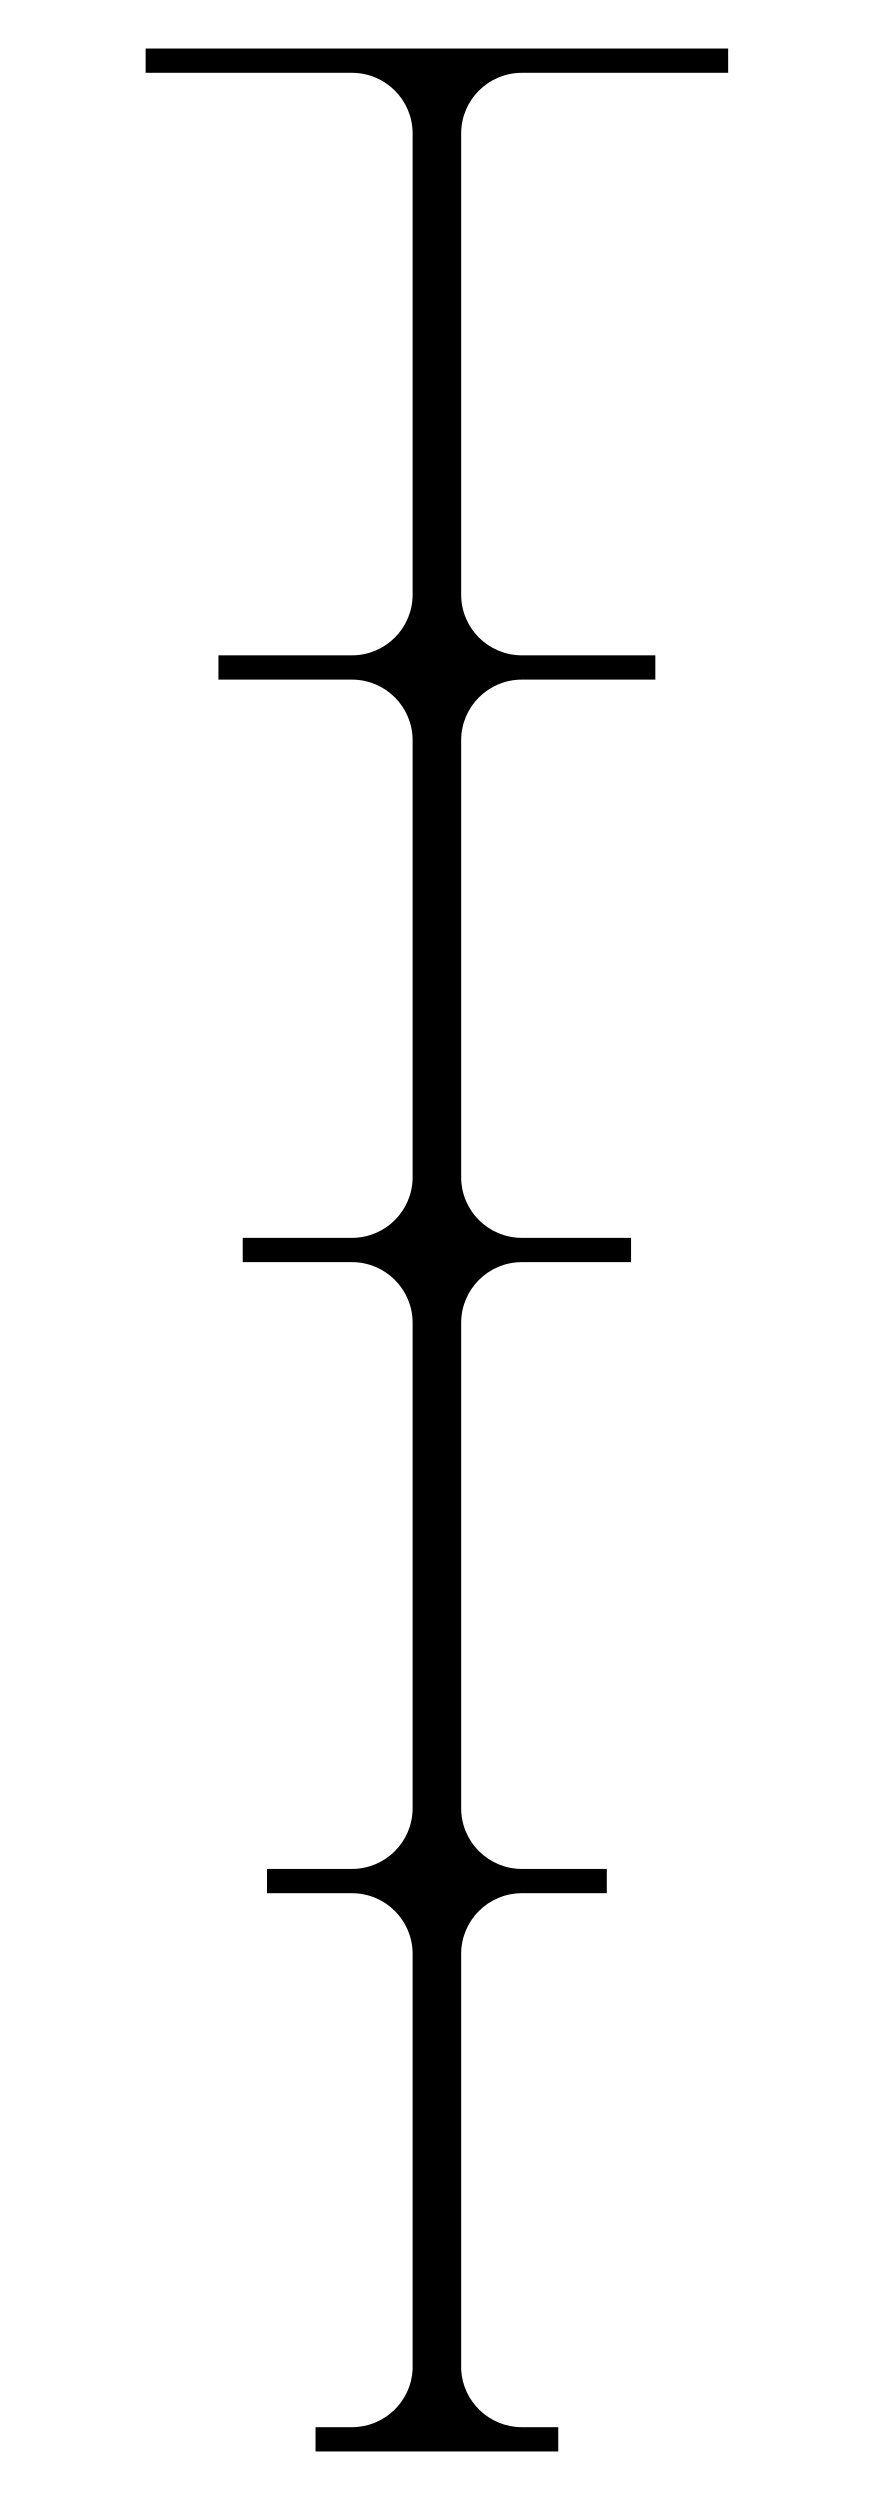
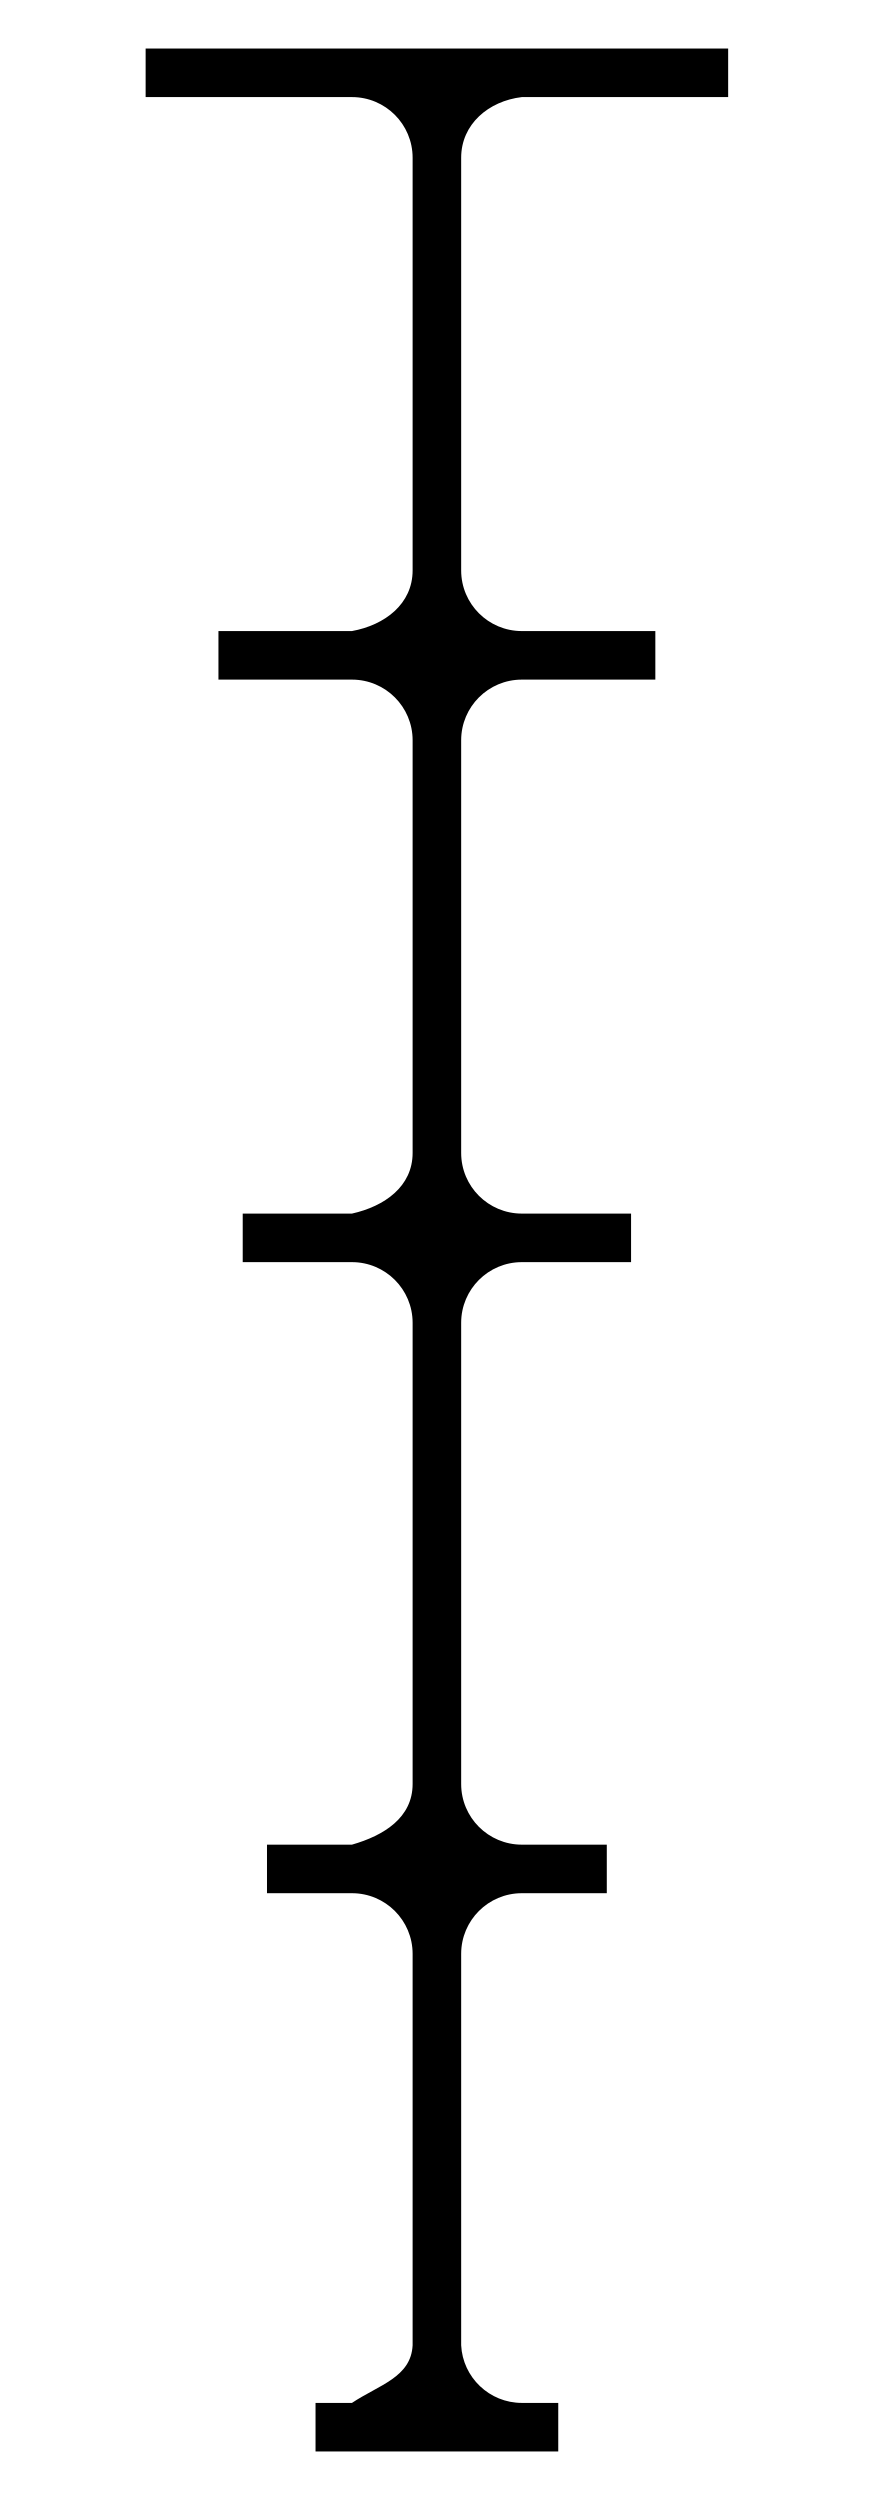
- <svg xmlns="http://www.w3.org/2000/svg" xmlns:xlink="http://www.w3.org/1999/xlink" id="svg4451" version="1.1" width="36" height="103">
+ <svg xmlns="http://www.w3.org/2000/svg" xmlns:xlink="http://www.w3.org/1999/xlink" version="1.1" width="36" height="103" id="svg4451">
  <defs id="defs4455">
    <linearGradient id="linearGradient3775">
-       <stop style="stop-color:#0e0000;stop-opacity:1;" offset="0" id="stop3777" />
-       <stop style="stop-color:#7c0000;stop-opacity:0;" offset="1" id="stop3779" />
+       <stop id="stop3777" style="stop-color:#0e0000;stop-opacity:1" offset="0" />
+       <stop id="stop3779" style="stop-color:#7c0000;stop-opacity:0" offset="1" />
    </linearGradient>
    <linearGradient id="linearGradient3861">
-       <stop style="stop-color:#b4b4b4;stop-opacity:1;" offset="0" id="stop3863" />
-       <stop style="stop-color:#6a6a6a;stop-opacity:1;" offset="1" id="stop3865" />
+       <stop id="stop3863" style="stop-color:#b4b4b4;stop-opacity:1" offset="0" />
+       <stop id="stop3865" style="stop-color:#6a6a6a;stop-opacity:1" offset="1" />
    </linearGradient>
    <linearGradient id="linearGradient3765">
-       <stop style="stop-color:#d1d1d1;stop-opacity:1;" offset="0" id="stop3767" />
-       <stop style="stop-color:#878787;stop-opacity:1;" offset="1" id="stop3769" />
+       <stop id="stop3767" style="stop-color:#d1d1d1;stop-opacity:1" offset="0" />
+       <stop id="stop3769" style="stop-color:#878787;stop-opacity:1" offset="1" />
    </linearGradient>
    <linearGradient id="linearGradient3756">
-       <stop style="stop-color:#acacac;stop-opacity:1;" offset="0" id="stop3758" />
-       <stop style="stop-color:#acacac;stop-opacity:0;" offset="1" id="stop3760" />
+       <stop id="stop3758" style="stop-color:#acacac;stop-opacity:1" offset="0" />
+       <stop id="stop3760" style="stop-color:#acacac;stop-opacity:0" offset="1" />
    </linearGradient>
-     <linearGradient xlink:href="#linearGradient3765" id="linearGradient3791" x1="20.097" y1="1.963" x2="20.097" y2="100.811" gradientUnits="userSpaceOnUse" />
-     <linearGradient xlink:href="#linearGradient3861" id="linearGradient3867" x1="26.282" y1="2.732" x2="26.282" y2="101.185" gradientUnits="userSpaceOnUse" />
-     <linearGradient xlink:href="#linearGradient3861-9" id="linearGradient3867-7" x1="26.282" y1="2.732" x2="26.282" y2="101.185" gradientUnits="userSpaceOnUse" />
+     <linearGradient x1="20.097" y1="1.963" x2="20.097" y2="100.811" id="linearGradient3791" xlink:href="#linearGradient3765" gradientUnits="userSpaceOnUse" />
+     <linearGradient x1="26.282" y1="2.732" x2="26.282" y2="101.185" id="linearGradient3867" xlink:href="#linearGradient3861" gradientUnits="userSpaceOnUse" />
+     <linearGradient x1="26.282" y1="2.732" x2="26.282" y2="101.185" id="linearGradient3867-7" xlink:href="#linearGradient3861-9" gradientUnits="userSpaceOnUse" />
    <linearGradient id="linearGradient3861-9">
-       <stop style="stop-color:#b4b4b4;stop-opacity:1;" offset="0" id="stop3863-4" />
-       <stop style="stop-color:#7a7a7a;stop-opacity:1;" offset="1" id="stop3865-0" />
+       <stop id="stop3863-4" style="stop-color:#b4b4b4;stop-opacity:1" offset="0" />
+       <stop id="stop3865-0" style="stop-color:#7a7a7a;stop-opacity:1" offset="1" />
    </linearGradient>
-     <linearGradient xlink:href="#linearGradient3861" id="linearGradient3940" gradientUnits="userSpaceOnUse" x1="26.282" y1="2.732" x2="26.282" y2="101.185" />
-     <linearGradient xlink:href="#linearGradient3861" id="linearGradient3968" gradientUnits="userSpaceOnUse" x1="26.282" y1="2.732" x2="26.282" y2="101.185" />
-     <linearGradient xlink:href="#linearGradient3861" id="linearGradient3971" gradientUnits="userSpaceOnUse" x1="26.282" y1="2.732" x2="26.282" y2="101.185" />
-     <linearGradient xlink:href="#linearGradient3861" id="linearGradient3978" gradientUnits="userSpaceOnUse" x1="26.282" y1="2.732" x2="26.282" y2="101.185" gradientTransform="translate(-0.5,0)" />
-     <linearGradient xlink:href="#linearGradient3861" id="linearGradient4002" gradientUnits="userSpaceOnUse" gradientTransform="translate(-0.5,0)" x1="26.282" y1="2.732" x2="26.282" y2="101.185" />
-     <filter id="filter4058" x="-1.706" width="4.412" y="-0.035" height="1.07">
-       <feGaussianBlur stdDeviation="1.422" id="feGaussianBlur4060" />
-     </filter>
+     <linearGradient x1="26.282" y1="2.732" x2="26.282" y2="101.185" id="linearGradient3940" xlink:href="#linearGradient3861" gradientUnits="userSpaceOnUse" />
+     <linearGradient x1="26.282" y1="2.732" x2="26.282" y2="101.185" id="linearGradient3968" xlink:href="#linearGradient3861" gradientUnits="userSpaceOnUse" />
+     <linearGradient x1="26.282" y1="2.732" x2="26.282" y2="101.185" id="linearGradient3971" xlink:href="#linearGradient3861" gradientUnits="userSpaceOnUse" />
+     <linearGradient x1="26.282" y1="2.732" x2="26.282" y2="101.185" id="linearGradient3978" xlink:href="#linearGradient3861" gradientUnits="userSpaceOnUse" gradientTransform="translate(-0.5,0)" />
+     <linearGradient x1="26.282" y1="2.732" x2="26.282" y2="101.185" id="linearGradient4002" xlink:href="#linearGradient3861" gradientUnits="userSpaceOnUse" gradientTransform="translate(-0.5,0)" />
  </defs>
  <g id="layer1" style="display:inline">
-     <path style="fill:#000000;fill-opacity:1;fill-rule:nonzero;stroke:none;display:inline" d="m 6,2 0,1 8.5,0 C 15.881,3 17,4.119 17,5.5 l 0,2.125 0,16.875 c 0,1.381 -1.119,2.5 -2.5,2.5 l -5.5,0 0,1 5.5,0 c 1.381,0 2.5,1.119 2.5,2.5 l 0,18 c 0,1.381 -1.119,2.5 -2.5,2.5 l -4.5,0 0,1 4.5,0 c 1.381,0 2.5,1.119 2.5,2.5 l 0,20 c 0,1.381 -1.119,2.5 -2.5,2.5 l -3.5,0 0,1 3.5,0 c 1.381,0 2.5,1.119 2.5,2.5 l 0,17.125 C 16.934,98.947 15.838,100 14.5,100 l -1.5,0 0,1 10,0 0,-1 -1.5,0 c -1.338,0 -2.434,-1.053 -2.5,-2.375 l 0,-0.125 0,-17 C 19,79.119 20.119,78 21.5,78 l 3.5,0 0,-1 -3.5,0 C 20.119,77 19,75.881 19,74.5 l 0,-20 C 19,53.119 20.119,52 21.5,52 l 4.5,0 0,-1 -4.5,0 C 20.119,51 19,49.881 19,48.5 l 0,-18 C 19,29.119 20.119,28 21.5,28 l 5.5,0 0,-1 -5.5,0 C 20.119,27 19,25.881 19,24.5 L 19,7.625 19,5.5 C 19,4.119 20.119,3 21.5,3 L 30,3 30,2 19,2 17,2 6,2 z" id="path3028-6" />
+     <path d="m 6,2 0,2 8.5,0 C 15.881,4 17,5.119 17,6.5 l 0,17 c 0,1.381 -1.142,2.253 -2.5,2.5 l -5.5,0 0,2 5.5,0 c 1.381,0 2.5,1.119 2.5,2.5 l 0,17 c 0,1.381 -1.152,2.2 -2.5,2.5 l -4.5,0 0,2 4.5,0 c 1.381,0 2.5,1.119 2.5,2.5 l 0,19 c 0,1.381 -1.172,2.121 -2.5,2.5 l -3.5,0 0,2 3.5,0 c 1.381,0 2.5,1.119 2.5,2.5 l 0,16.125 C 16.934,97.947 15.613,98.258 14.5,99 l -1.5,0 0,2 10,0 0,-2 -1.5,0 C 20.162,99 19.066,97.947 19,96.625 l 0,-0.125 0,-16 C 19,79.119 20.119,78 21.5,78 l 3.5,0 0,-2 -3.5,0 C 20.119,76 19,74.881 19,73.5 l 0,-19 C 19,53.119 20.119,52 21.5,52 l 4.5,0 0,-2 -4.5,0 C 20.119,50 19,48.881 19,47.5 l 0,-17 C 19,29.119 20.119,28 21.5,28 l 5.5,0 0,-2 -5.5,0 C 20.119,26 19,24.881 19,23.5 l 0,-17 C 19,5.119 20.129,4.161 21.5,4 L 30,4 30,2 19,2 17,2 z" id="path3028-6" style="fill:#000000;fill-opacity:1;fill-rule:nonzero;stroke:none;display:inline" />
  </g>
</svg>
